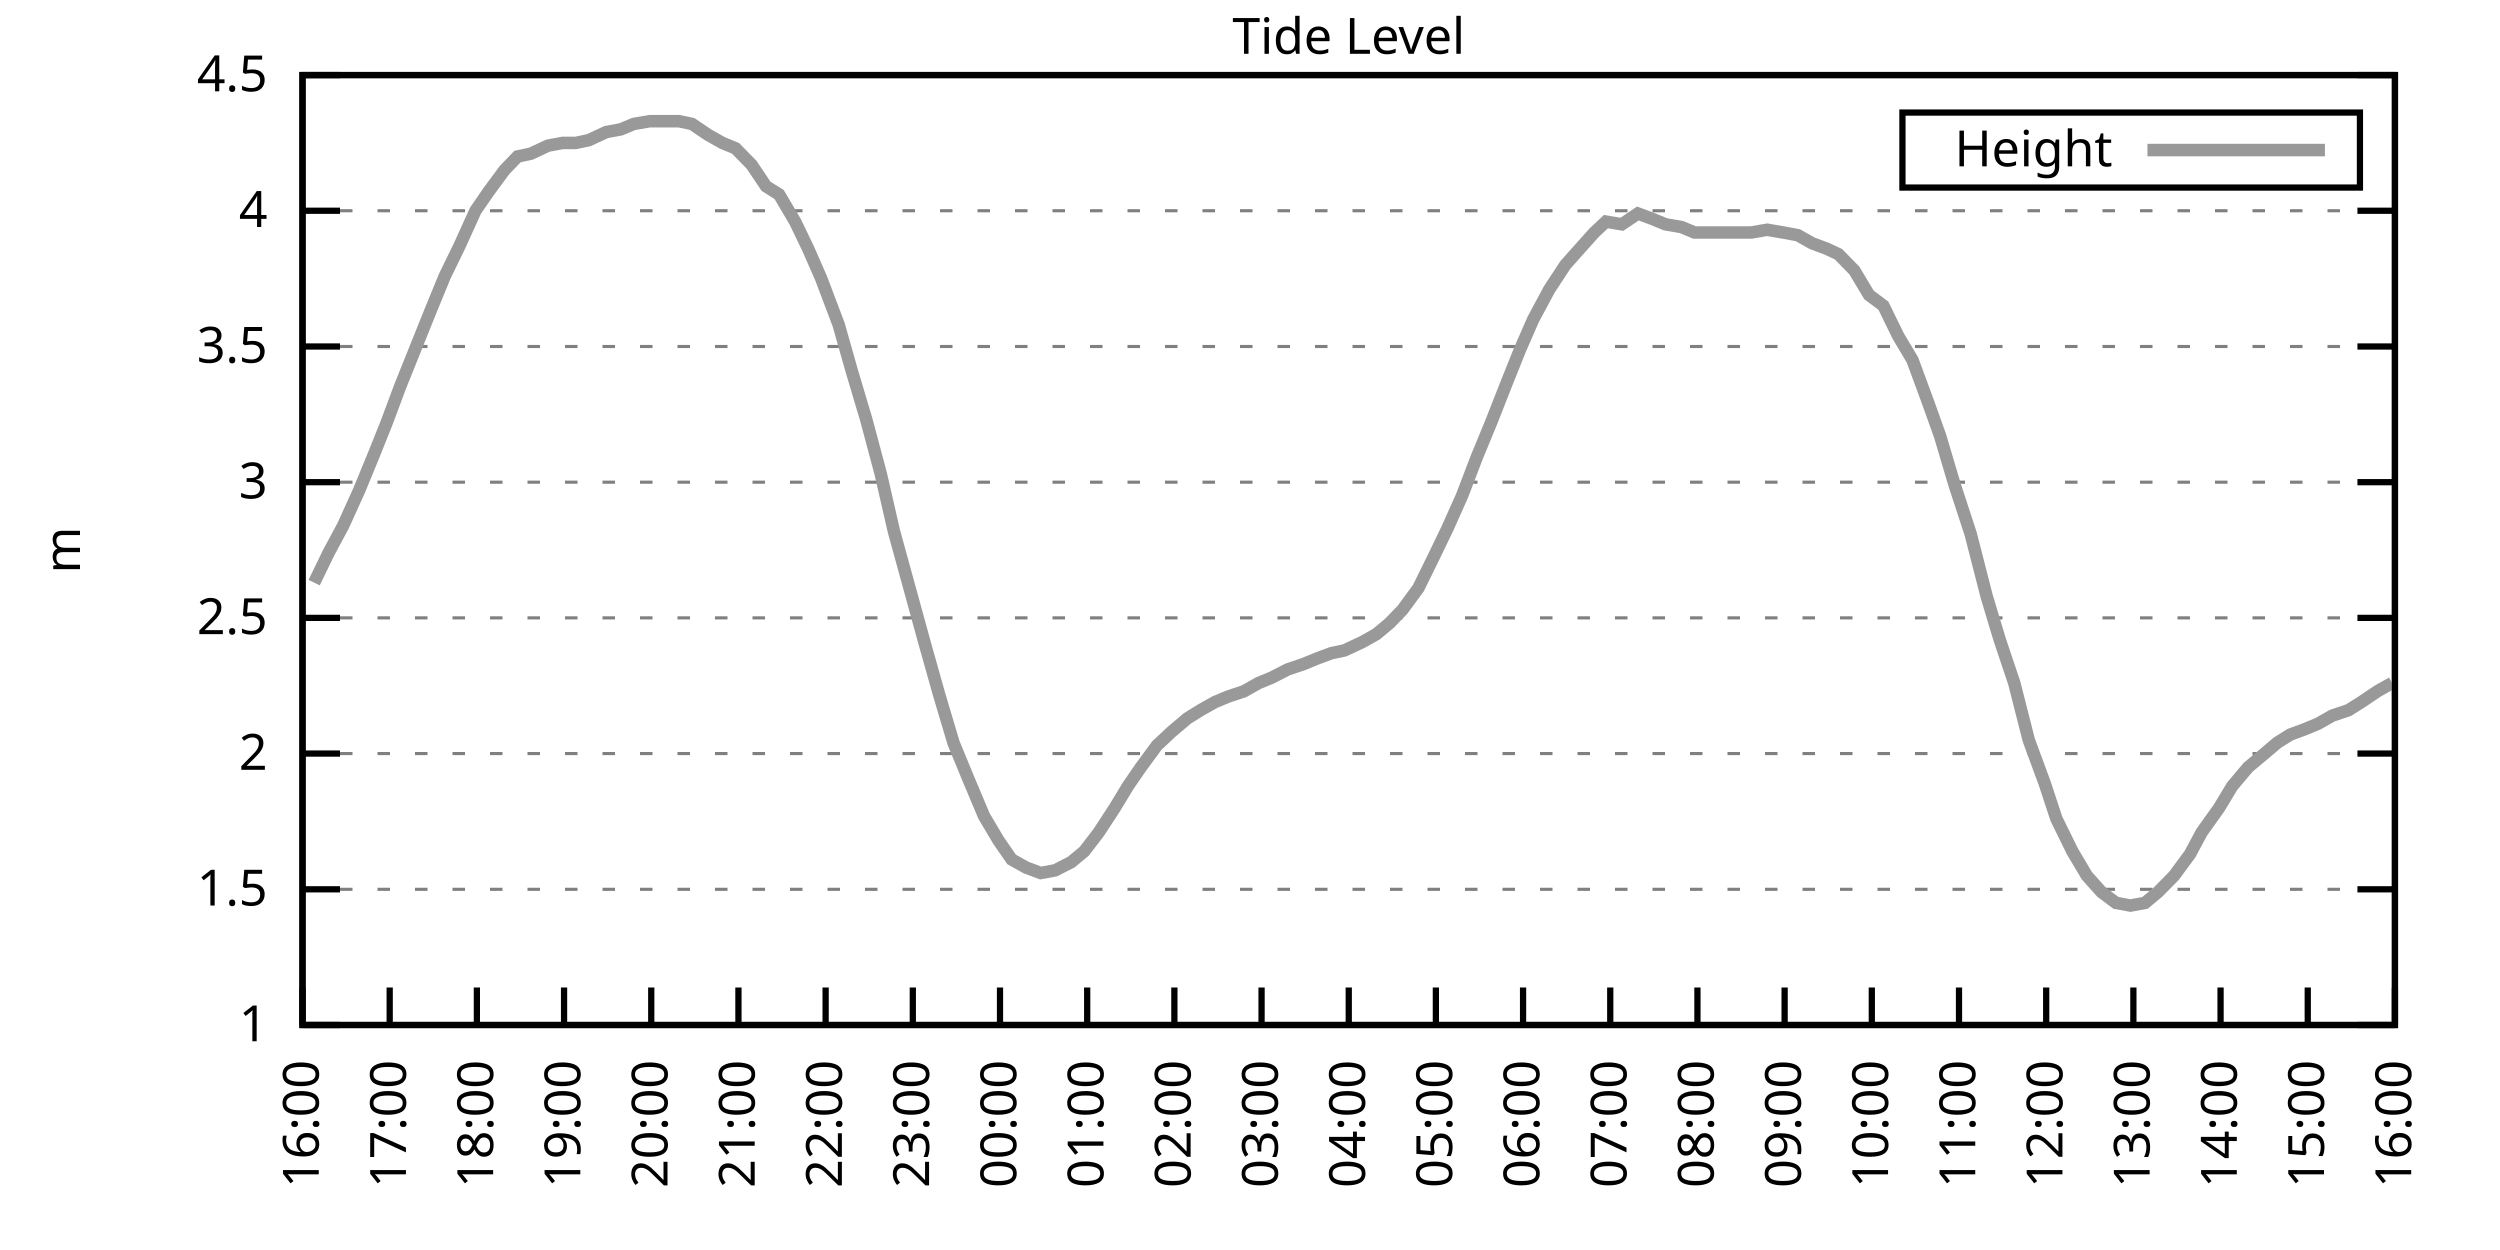
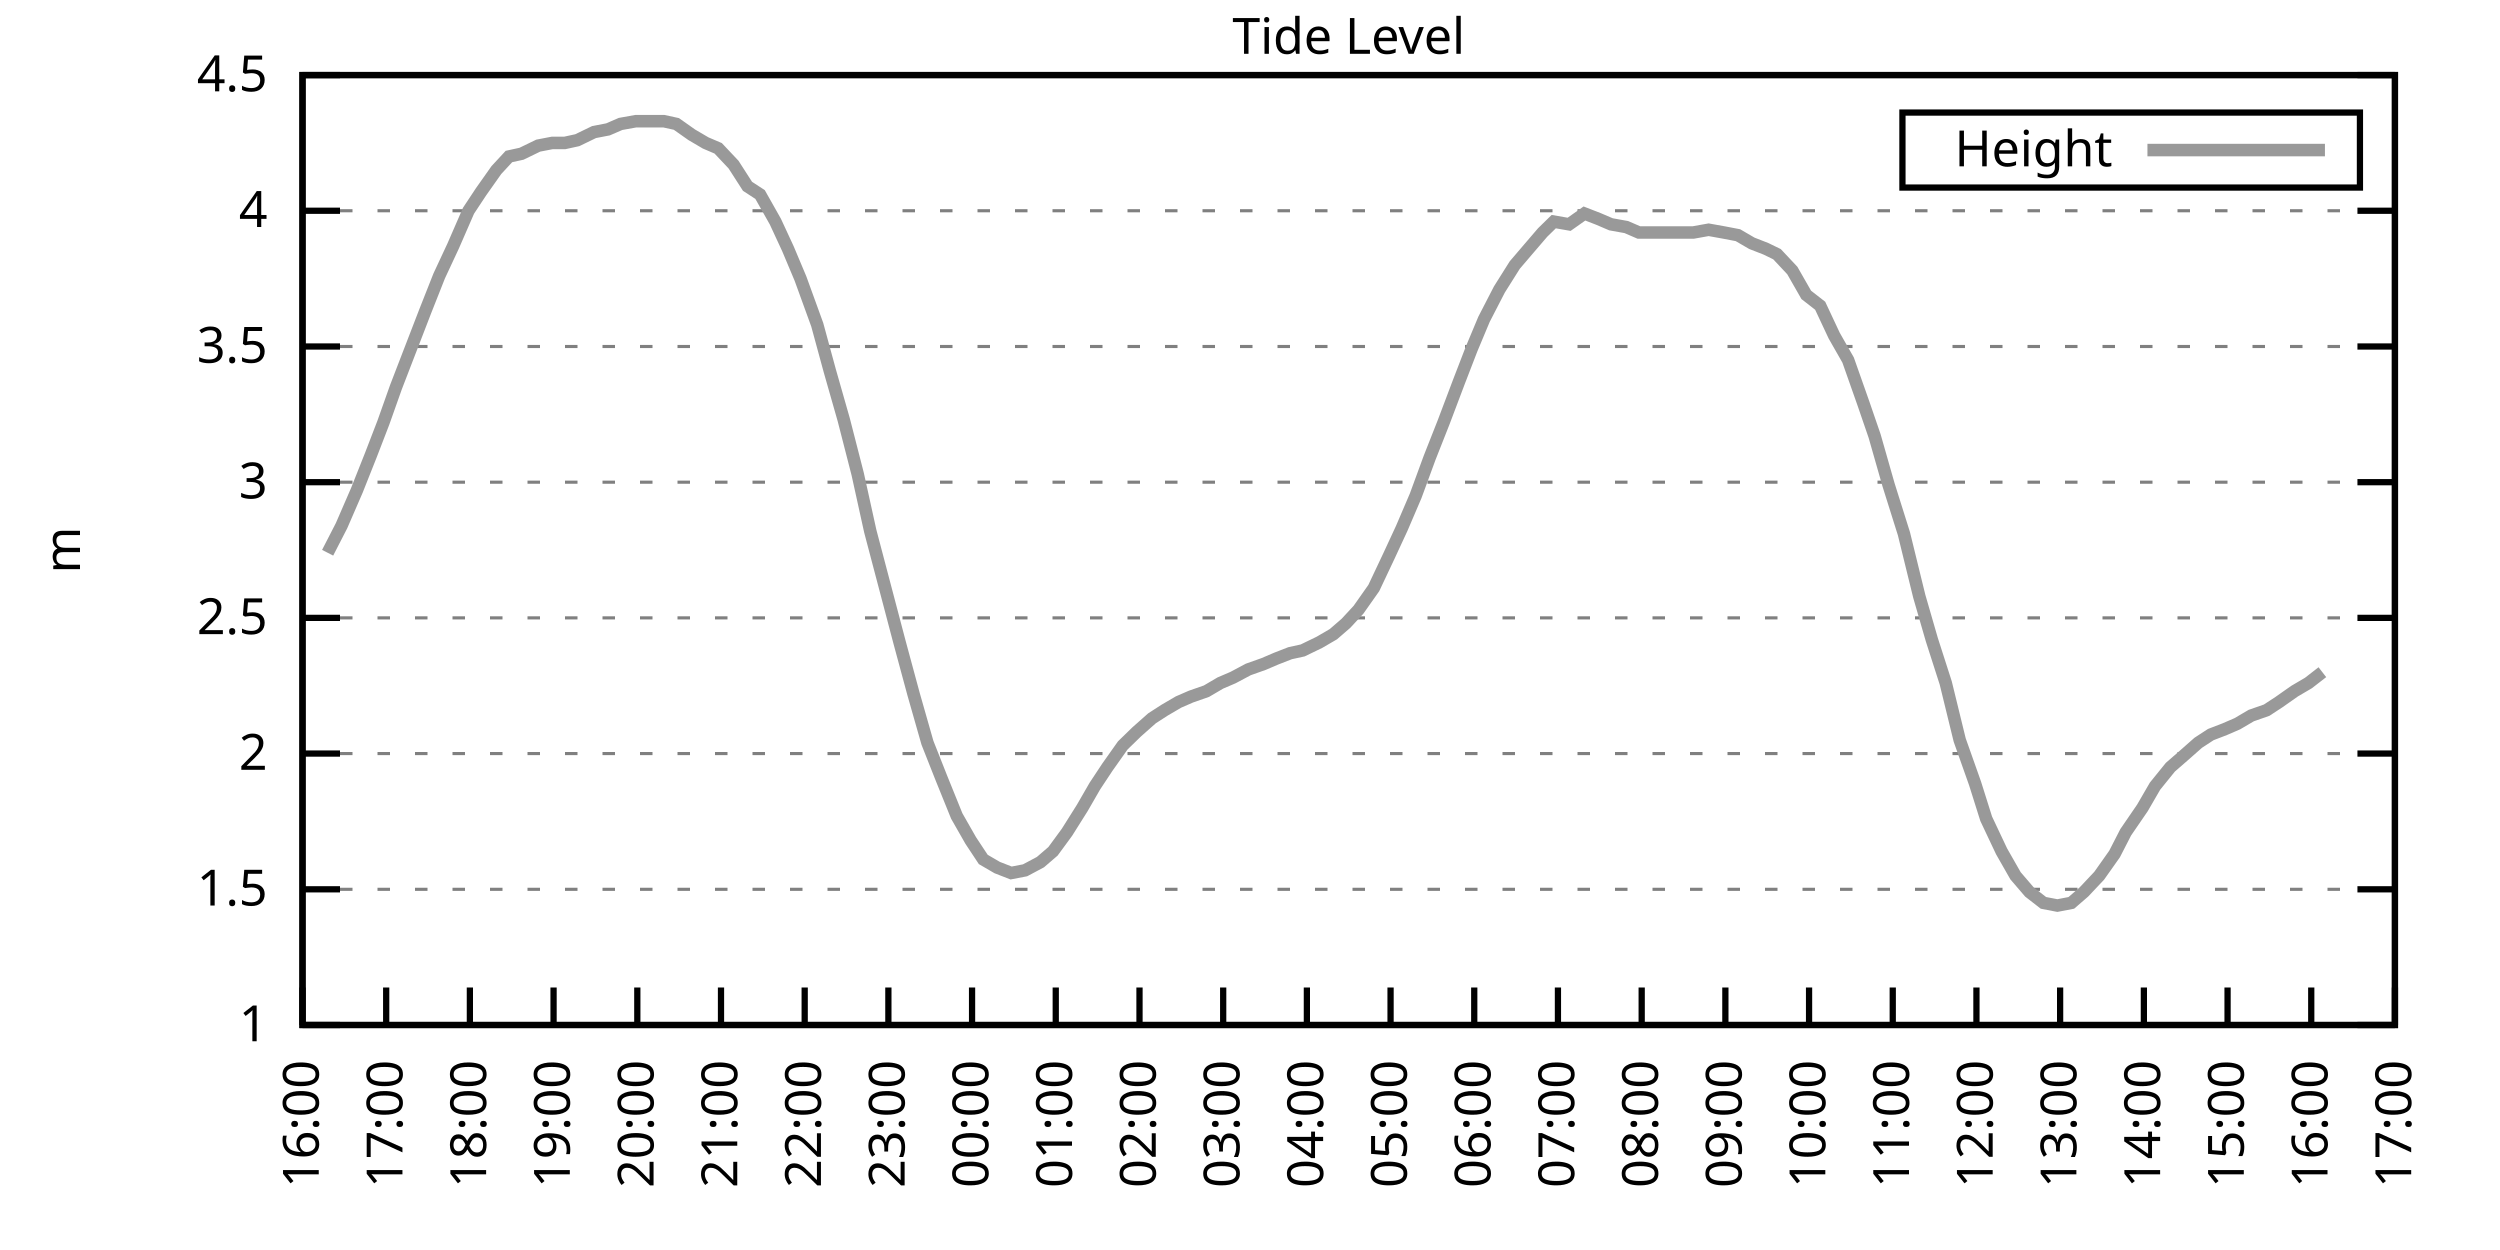
<svg xmlns="http://www.w3.org/2000/svg" xmlns:xlink="http://www.w3.org/1999/xlink" width="400" height="200" viewBox="0 0 400 200">
  <g id="gnuplot_canvas">
    <rect x="0" y="0" width="400" height="200" fill="none" />
    <defs>
      <circle id="gpDot" r="0.5" stroke-width="0.5" stroke="currentColor" />
      <path id="gpPt0" stroke-width="0.333" stroke="currentColor" d="M-1,0 h2 M0,-1 v2" />
      <path id="gpPt1" stroke-width="0.333" stroke="currentColor" d="M-1,-1 L1,1 M1,-1 L-1,1" />
      <path id="gpPt2" stroke-width="0.333" stroke="currentColor" d="M-1,0 L1,0 M0,-1 L0,1 M-1,-1 L1,1 M-1,1 L1,-1" />
      <rect id="gpPt3" stroke-width="0.333" stroke="currentColor" x="-1" y="-1" width="2" height="2" />
      <rect id="gpPt4" stroke-width="0.333" stroke="currentColor" fill="currentColor" x="-1" y="-1" width="2" height="2" />
      <circle id="gpPt5" stroke-width="0.333" stroke="currentColor" cx="0" cy="0" r="1" />
      <use xlink:href="#gpPt5" id="gpPt6" fill="currentColor" stroke="none" />
      <path id="gpPt7" stroke-width="0.333" stroke="currentColor" d="M0,-1.33 L-1.33,0.67 L1.33,0.67 z" />
      <use xlink:href="#gpPt7" id="gpPt8" fill="currentColor" stroke="none" />
      <use xlink:href="#gpPt7" id="gpPt9" stroke="currentColor" transform="rotate(180)" />
      <use xlink:href="#gpPt9" id="gpPt10" fill="currentColor" stroke="none" />
      <use xlink:href="#gpPt3" id="gpPt11" stroke="currentColor" transform="rotate(45)" />
      <use xlink:href="#gpPt11" id="gpPt12" fill="currentColor" stroke="none" />
      <path id="gpPt13" stroke-width="0.333" stroke="currentColor" d="M0,1.330 L1.265,0.411 L0.782,-1.067 L-0.782,-1.076 L-1.265,0.411 z" />
      <use xlink:href="#gpPt13" id="gpPt14" fill="currentColor" stroke="none" />
      <filter id="textbox" filterUnits="objectBoundingBox" x="0" y="0" height="1" width="1">
        <feFlood flood-color="white" flood-opacity="1" result="bgnd" />
        <feComposite in="SourceGraphic" in2="bgnd" operator="atop" />
      </filter>
      <filter id="greybox" filterUnits="objectBoundingBox" x="0" y="0" height="1" width="1">
        <feFlood flood-color="lightgrey" flood-opacity="1" result="grey" />
        <feComposite in="SourceGraphic" in2="grey" operator="atop" />
      </filter>
    </defs>
    <g fill="none" color="white" stroke="currentColor" stroke-width="1.00" stroke-linecap="butt" stroke-linejoin="miter">
</g>
    <g fill="none" color="black" stroke="currentColor" stroke-width="1.00" stroke-linecap="butt" stroke-linejoin="miter">
      <g stroke="none" shape-rendering="crispEdges">
        <polygon fill="rgb(255, 255, 255)" points="48.40,164.00 383.18,164.00 383.18,12.02 48.40,12.02 " />
      </g>
    </g>
    <g fill="none" color="black" stroke="currentColor" stroke-width="1.00" stroke-linecap="butt" stroke-linejoin="miter">
</g>
    <g fill="none" color="black" stroke="black" stroke-width="0.50" stroke-linecap="butt" stroke-linejoin="miter">
</g>
    <g fill="none" color="gray" stroke="currentColor" stroke-width="0.50" stroke-linecap="butt" stroke-linejoin="miter">
      <path stroke="gray" stroke-dasharray="2,4" class="gridline" d="M48.40,164.00 L383.19,164.00  " />
    </g>
    <g fill="none" color="gray" stroke="gray" stroke-width="1.00" stroke-linecap="butt" stroke-linejoin="miter">
</g>
    <g fill="none" color="black" stroke="currentColor" stroke-width="1.00" stroke-linecap="butt" stroke-linejoin="miter">
      <path stroke="black" d="M48.40,164.00 L54.40,164.00 M383.19,164.00 L377.19,164.00  " />
      <g transform="translate(42.80,166.60)" stroke="none" fill="black" font-family="Sans" font-size="8.00" text-anchor="end">
        <text>
          <tspan font-family="Sans"> 1</tspan>
        </text>
      </g>
    </g>
    <g fill="none" color="black" stroke="currentColor" stroke-width="1.00" stroke-linecap="butt" stroke-linejoin="miter">
</g>
    <g fill="none" color="black" stroke="black" stroke-width="0.50" stroke-linecap="butt" stroke-linejoin="miter">
</g>
    <g fill="none" color="gray" stroke="currentColor" stroke-width="0.50" stroke-linecap="butt" stroke-linejoin="miter">
      <path stroke="gray" stroke-dasharray="2,4" class="gridline" d="M48.40,142.29 L383.19,142.29  " />
    </g>
    <g fill="none" color="gray" stroke="gray" stroke-width="1.00" stroke-linecap="butt" stroke-linejoin="miter">
</g>
    <g fill="none" color="black" stroke="currentColor" stroke-width="1.00" stroke-linecap="butt" stroke-linejoin="miter">
      <path stroke="black" d="M48.40,142.29 L54.40,142.29 M383.19,142.29 L377.19,142.29  " />
      <g transform="translate(42.80,144.89)" stroke="none" fill="black" font-family="Sans" font-size="8.00" text-anchor="end">
        <text>
          <tspan font-family="Sans"> 1.5</tspan>
        </text>
      </g>
    </g>
    <g fill="none" color="black" stroke="currentColor" stroke-width="1.00" stroke-linecap="butt" stroke-linejoin="miter">
</g>
    <g fill="none" color="black" stroke="black" stroke-width="0.50" stroke-linecap="butt" stroke-linejoin="miter">
</g>
    <g fill="none" color="gray" stroke="currentColor" stroke-width="0.50" stroke-linecap="butt" stroke-linejoin="miter">
      <path stroke="gray" stroke-dasharray="2,4" class="gridline" d="M48.40,120.57 L383.19,120.57  " />
    </g>
    <g fill="none" color="gray" stroke="gray" stroke-width="1.00" stroke-linecap="butt" stroke-linejoin="miter">
</g>
    <g fill="none" color="black" stroke="currentColor" stroke-width="1.00" stroke-linecap="butt" stroke-linejoin="miter">
      <path stroke="black" d="M48.40,120.57 L54.40,120.57 M383.19,120.57 L377.19,120.57  " />
      <g transform="translate(42.80,123.17)" stroke="none" fill="black" font-family="Sans" font-size="8.00" text-anchor="end">
        <text>
          <tspan font-family="Sans"> 2</tspan>
        </text>
      </g>
    </g>
    <g fill="none" color="black" stroke="currentColor" stroke-width="1.00" stroke-linecap="butt" stroke-linejoin="miter">
</g>
    <g fill="none" color="black" stroke="black" stroke-width="0.50" stroke-linecap="butt" stroke-linejoin="miter">
</g>
    <g fill="none" color="gray" stroke="currentColor" stroke-width="0.50" stroke-linecap="butt" stroke-linejoin="miter">
      <path stroke="gray" stroke-dasharray="2,4" class="gridline" d="M48.40,98.86 L383.19,98.86  " />
    </g>
    <g fill="none" color="gray" stroke="gray" stroke-width="1.00" stroke-linecap="butt" stroke-linejoin="miter">
</g>
    <g fill="none" color="black" stroke="currentColor" stroke-width="1.00" stroke-linecap="butt" stroke-linejoin="miter">
      <path stroke="black" d="M48.40,98.86 L54.40,98.86 M383.19,98.86 L377.19,98.86  " />
      <g transform="translate(42.80,101.46)" stroke="none" fill="black" font-family="Sans" font-size="8.00" text-anchor="end">
        <text>
          <tspan font-family="Sans"> 2.5</tspan>
        </text>
      </g>
    </g>
    <g fill="none" color="black" stroke="currentColor" stroke-width="1.00" stroke-linecap="butt" stroke-linejoin="miter">
</g>
    <g fill="none" color="black" stroke="black" stroke-width="0.50" stroke-linecap="butt" stroke-linejoin="miter">
</g>
    <g fill="none" color="gray" stroke="currentColor" stroke-width="0.50" stroke-linecap="butt" stroke-linejoin="miter">
      <path stroke="gray" stroke-dasharray="2,4" class="gridline" d="M48.40,77.15 L383.19,77.15  " />
    </g>
    <g fill="none" color="gray" stroke="gray" stroke-width="1.00" stroke-linecap="butt" stroke-linejoin="miter">
</g>
    <g fill="none" color="black" stroke="currentColor" stroke-width="1.00" stroke-linecap="butt" stroke-linejoin="miter">
      <path stroke="black" d="M48.40,77.15 L54.40,77.15 M383.19,77.15 L377.19,77.15  " />
      <g transform="translate(42.80,79.75)" stroke="none" fill="black" font-family="Sans" font-size="8.00" text-anchor="end">
        <text>
          <tspan font-family="Sans"> 3</tspan>
        </text>
      </g>
    </g>
    <g fill="none" color="black" stroke="currentColor" stroke-width="1.00" stroke-linecap="butt" stroke-linejoin="miter">
</g>
    <g fill="none" color="black" stroke="black" stroke-width="0.50" stroke-linecap="butt" stroke-linejoin="miter">
</g>
    <g fill="none" color="gray" stroke="currentColor" stroke-width="0.50" stroke-linecap="butt" stroke-linejoin="miter">
      <path stroke="gray" stroke-dasharray="2,4" class="gridline" d="M48.40,55.44 L383.19,55.44  " />
    </g>
    <g fill="none" color="gray" stroke="gray" stroke-width="1.00" stroke-linecap="butt" stroke-linejoin="miter">
</g>
    <g fill="none" color="black" stroke="currentColor" stroke-width="1.00" stroke-linecap="butt" stroke-linejoin="miter">
      <path stroke="black" d="M48.40,55.44 L54.40,55.44 M383.19,55.44 L377.19,55.44  " />
      <g transform="translate(42.80,58.04)" stroke="none" fill="black" font-family="Sans" font-size="8.00" text-anchor="end">
        <text>
          <tspan font-family="Sans"> 3.5</tspan>
        </text>
      </g>
    </g>
    <g fill="none" color="black" stroke="currentColor" stroke-width="1.00" stroke-linecap="butt" stroke-linejoin="miter">
</g>
    <g fill="none" color="black" stroke="black" stroke-width="0.50" stroke-linecap="butt" stroke-linejoin="miter">
</g>
    <g fill="none" color="gray" stroke="currentColor" stroke-width="0.50" stroke-linecap="butt" stroke-linejoin="miter">
      <path stroke="gray" stroke-dasharray="2,4" class="gridline" d="M48.40,33.72 L383.19,33.72  " />
    </g>
    <g fill="none" color="gray" stroke="gray" stroke-width="1.00" stroke-linecap="butt" stroke-linejoin="miter">
</g>
    <g fill="none" color="black" stroke="currentColor" stroke-width="1.00" stroke-linecap="butt" stroke-linejoin="miter">
      <path stroke="black" d="M48.40,33.72 L54.40,33.72 M383.19,33.72 L377.19,33.72  " />
      <g transform="translate(42.80,36.32)" stroke="none" fill="black" font-family="Sans" font-size="8.00" text-anchor="end">
        <text>
          <tspan font-family="Sans"> 4</tspan>
        </text>
      </g>
    </g>
    <g fill="none" color="black" stroke="currentColor" stroke-width="1.00" stroke-linecap="butt" stroke-linejoin="miter">
</g>
    <g fill="none" color="black" stroke="black" stroke-width="0.50" stroke-linecap="butt" stroke-linejoin="miter">
</g>
    <g fill="none" color="gray" stroke="currentColor" stroke-width="0.50" stroke-linecap="butt" stroke-linejoin="miter">
      <path stroke="gray" stroke-dasharray="2,4" class="gridline" d="M48.40,12.01 L383.19,12.01  " />
    </g>
    <g fill="none" color="gray" stroke="gray" stroke-width="1.00" stroke-linecap="butt" stroke-linejoin="miter">
</g>
    <g fill="none" color="black" stroke="currentColor" stroke-width="1.00" stroke-linecap="butt" stroke-linejoin="miter">
      <path stroke="black" d="M48.40,12.01 L54.40,12.01 M383.19,12.01 L377.19,12.01  " />
      <g transform="translate(42.80,14.61)" stroke="none" fill="black" font-family="Sans" font-size="8.00" text-anchor="end">
        <text>
          <tspan font-family="Sans"> 4.5</tspan>
        </text>
      </g>
    </g>
    <g fill="none" color="black" stroke="currentColor" stroke-width="1.00" stroke-linecap="butt" stroke-linejoin="miter">
      <path stroke="black" d="M48.40,164.00 L48.40,158.00  " />
      <g transform="translate(51.00,169.60) rotate(270.00)" stroke="none" fill="black" font-family="Sans" font-size="8.00" text-anchor="end">
        <text>
          <tspan font-family="Sans">16:00</tspan>
        </text>
      </g>
    </g>
    <g fill="none" color="black" stroke="currentColor" stroke-width="1.00" stroke-linecap="butt" stroke-linejoin="miter">
-       <path stroke="black" d="M62.35,164.00 L62.35,158.00  " />
-       <g transform="translate(64.95,169.60) rotate(270.00)" stroke="none" fill="black" font-family="Sans" font-size="8.00" text-anchor="end">
+       <path stroke="black" d="M61.79,164.00 L61.79,158.00  " />
+       <g transform="translate(64.39,169.60) rotate(270.00)" stroke="none" fill="black" font-family="Sans" font-size="8.00" text-anchor="end">
        <text>
          <tspan font-family="Sans">17:00</tspan>
        </text>
      </g>
    </g>
    <g fill="none" color="black" stroke="currentColor" stroke-width="1.00" stroke-linecap="butt" stroke-linejoin="miter">
-       <path stroke="black" d="M76.30,164.00 L76.30,158.00  " />
-       <g transform="translate(78.90,169.60) rotate(270.00)" stroke="none" fill="black" font-family="Sans" font-size="8.00" text-anchor="end">
+       <path stroke="black" d="M75.18,164.00 L75.18,158.00  " />
+       <g transform="translate(77.78,169.60) rotate(270.00)" stroke="none" fill="black" font-family="Sans" font-size="8.00" text-anchor="end">
        <text>
          <tspan font-family="Sans">18:00</tspan>
        </text>
      </g>
    </g>
    <g fill="none" color="black" stroke="currentColor" stroke-width="1.00" stroke-linecap="butt" stroke-linejoin="miter">
-       <path stroke="black" d="M90.25,164.00 L90.25,158.00  " />
-       <g transform="translate(92.85,169.60) rotate(270.00)" stroke="none" fill="black" font-family="Sans" font-size="8.00" text-anchor="end">
+       <path stroke="black" d="M88.57,164.00 L88.57,158.00  " />
+       <g transform="translate(91.17,169.60) rotate(270.00)" stroke="none" fill="black" font-family="Sans" font-size="8.00" text-anchor="end">
        <text>
          <tspan font-family="Sans">19:00</tspan>
        </text>
      </g>
    </g>
    <g fill="none" color="black" stroke="currentColor" stroke-width="1.00" stroke-linecap="butt" stroke-linejoin="miter">
-       <path stroke="black" d="M104.20,164.00 L104.20,158.00  " />
-       <g transform="translate(106.80,169.60) rotate(270.00)" stroke="none" fill="black" font-family="Sans" font-size="8.00" text-anchor="end">
+       <path stroke="black" d="M101.97,164.00 L101.97,158.00  " />
+       <g transform="translate(104.57,169.60) rotate(270.00)" stroke="none" fill="black" font-family="Sans" font-size="8.00" text-anchor="end">
        <text>
          <tspan font-family="Sans">20:00</tspan>
        </text>
      </g>
    </g>
    <g fill="none" color="black" stroke="currentColor" stroke-width="1.00" stroke-linecap="butt" stroke-linejoin="miter">
-       <path stroke="black" d="M118.15,164.00 L118.15,158.00  " />
-       <g transform="translate(120.75,169.60) rotate(270.00)" stroke="none" fill="black" font-family="Sans" font-size="8.00" text-anchor="end">
+       <path stroke="black" d="M115.36,164.00 L115.36,158.00  " />
+       <g transform="translate(117.96,169.60) rotate(270.00)" stroke="none" fill="black" font-family="Sans" font-size="8.00" text-anchor="end">
        <text>
          <tspan font-family="Sans">21:00</tspan>
        </text>
      </g>
    </g>
    <g fill="none" color="black" stroke="currentColor" stroke-width="1.00" stroke-linecap="butt" stroke-linejoin="miter">
-       <path stroke="black" d="M132.10,164.00 L132.10,158.00  " />
-       <g transform="translate(134.70,169.60) rotate(270.00)" stroke="none" fill="black" font-family="Sans" font-size="8.00" text-anchor="end">
+       <path stroke="black" d="M128.75,164.00 L128.75,158.00  " />
+       <g transform="translate(131.35,169.60) rotate(270.00)" stroke="none" fill="black" font-family="Sans" font-size="8.00" text-anchor="end">
        <text>
          <tspan font-family="Sans">22:00</tspan>
        </text>
      </g>
    </g>
    <g fill="none" color="black" stroke="currentColor" stroke-width="1.00" stroke-linecap="butt" stroke-linejoin="miter">
-       <path stroke="black" d="M146.05,164.00 L146.05,158.00  " />
-       <g transform="translate(148.65,169.60) rotate(270.00)" stroke="none" fill="black" font-family="Sans" font-size="8.00" text-anchor="end">
+       <path stroke="black" d="M142.14,164.00 L142.14,158.00  " />
+       <g transform="translate(144.74,169.60) rotate(270.00)" stroke="none" fill="black" font-family="Sans" font-size="8.00" text-anchor="end">
        <text>
          <tspan font-family="Sans">23:00</tspan>
        </text>
      </g>
    </g>
    <g fill="none" color="black" stroke="currentColor" stroke-width="1.00" stroke-linecap="butt" stroke-linejoin="miter">
-       <path stroke="black" d="M160.00,164.00 L160.00,158.00  " />
-       <g transform="translate(162.60,169.60) rotate(270.00)" stroke="none" fill="black" font-family="Sans" font-size="8.00" text-anchor="end">
+       <path stroke="black" d="M155.53,164.00 L155.53,158.00  " />
+       <g transform="translate(158.13,169.60) rotate(270.00)" stroke="none" fill="black" font-family="Sans" font-size="8.00" text-anchor="end">
        <text>
          <tspan font-family="Sans">00:00</tspan>
        </text>
      </g>
    </g>
    <g fill="none" color="black" stroke="currentColor" stroke-width="1.00" stroke-linecap="butt" stroke-linejoin="miter">
-       <path stroke="black" d="M173.95,164.00 L173.95,158.00  " />
-       <g transform="translate(176.55,169.60) rotate(270.00)" stroke="none" fill="black" font-family="Sans" font-size="8.00" text-anchor="end">
+       <path stroke="black" d="M168.92,164.00 L168.92,158.00  " />
+       <g transform="translate(171.52,169.60) rotate(270.00)" stroke="none" fill="black" font-family="Sans" font-size="8.00" text-anchor="end">
        <text>
          <tspan font-family="Sans">01:00</tspan>
        </text>
      </g>
    </g>
    <g fill="none" color="black" stroke="currentColor" stroke-width="1.00" stroke-linecap="butt" stroke-linejoin="miter">
-       <path stroke="black" d="M187.90,164.00 L187.90,158.00  " />
-       <g transform="translate(190.50,169.60) rotate(270.00)" stroke="none" fill="black" font-family="Sans" font-size="8.00" text-anchor="end">
+       <path stroke="black" d="M182.32,164.00 L182.32,158.00  " />
+       <g transform="translate(184.92,169.60) rotate(270.00)" stroke="none" fill="black" font-family="Sans" font-size="8.00" text-anchor="end">
        <text>
          <tspan font-family="Sans">02:00</tspan>
        </text>
      </g>
    </g>
    <g fill="none" color="black" stroke="currentColor" stroke-width="1.00" stroke-linecap="butt" stroke-linejoin="miter">
-       <path stroke="black" d="M201.85,164.00 L201.85,158.00  " />
-       <g transform="translate(204.45,169.60) rotate(270.00)" stroke="none" fill="black" font-family="Sans" font-size="8.00" text-anchor="end">
+       <path stroke="black" d="M195.71,164.00 L195.71,158.00  " />
+       <g transform="translate(198.31,169.60) rotate(270.00)" stroke="none" fill="black" font-family="Sans" font-size="8.00" text-anchor="end">
        <text>
          <tspan font-family="Sans">03:00</tspan>
        </text>
      </g>
    </g>
    <g fill="none" color="black" stroke="currentColor" stroke-width="1.00" stroke-linecap="butt" stroke-linejoin="miter">
-       <path stroke="black" d="M215.80,164.00 L215.80,158.00  " />
-       <g transform="translate(218.40,169.60) rotate(270.00)" stroke="none" fill="black" font-family="Sans" font-size="8.00" text-anchor="end">
+       <path stroke="black" d="M209.10,164.00 L209.10,158.00  " />
+       <g transform="translate(211.70,169.60) rotate(270.00)" stroke="none" fill="black" font-family="Sans" font-size="8.00" text-anchor="end">
        <text>
          <tspan font-family="Sans">04:00</tspan>
        </text>
      </g>
    </g>
    <g fill="none" color="black" stroke="currentColor" stroke-width="1.00" stroke-linecap="butt" stroke-linejoin="miter">
-       <path stroke="black" d="M229.74,164.00 L229.74,158.00  " />
-       <g transform="translate(232.34,169.60) rotate(270.00)" stroke="none" fill="black" font-family="Sans" font-size="8.00" text-anchor="end">
+       <path stroke="black" d="M222.49,164.00 L222.49,158.00  " />
+       <g transform="translate(225.09,169.60) rotate(270.00)" stroke="none" fill="black" font-family="Sans" font-size="8.00" text-anchor="end">
        <text>
          <tspan font-family="Sans">05:00</tspan>
        </text>
      </g>
    </g>
    <g fill="none" color="black" stroke="currentColor" stroke-width="1.00" stroke-linecap="butt" stroke-linejoin="miter">
-       <path stroke="black" d="M243.69,164.00 L243.69,158.00  " />
-       <g transform="translate(246.29,169.60) rotate(270.00)" stroke="none" fill="black" font-family="Sans" font-size="8.00" text-anchor="end">
+       <path stroke="black" d="M235.88,164.00 L235.88,158.00  " />
+       <g transform="translate(238.48,169.60) rotate(270.00)" stroke="none" fill="black" font-family="Sans" font-size="8.00" text-anchor="end">
        <text>
          <tspan font-family="Sans">06:00</tspan>
        </text>
      </g>
    </g>
    <g fill="none" color="black" stroke="currentColor" stroke-width="1.00" stroke-linecap="butt" stroke-linejoin="miter">
-       <path stroke="black" d="M257.64,164.00 L257.64,158.00  " />
-       <g transform="translate(260.24,169.60) rotate(270.00)" stroke="none" fill="black" font-family="Sans" font-size="8.00" text-anchor="end">
+       <path stroke="black" d="M249.27,164.00 L249.27,158.00  " />
+       <g transform="translate(251.87,169.60) rotate(270.00)" stroke="none" fill="black" font-family="Sans" font-size="8.00" text-anchor="end">
        <text>
          <tspan font-family="Sans">07:00</tspan>
        </text>
      </g>
    </g>
    <g fill="none" color="black" stroke="currentColor" stroke-width="1.00" stroke-linecap="butt" stroke-linejoin="miter">
-       <path stroke="black" d="M271.59,164.00 L271.59,158.00  " />
-       <g transform="translate(274.19,169.60) rotate(270.00)" stroke="none" fill="black" font-family="Sans" font-size="8.00" text-anchor="end">
+       <path stroke="black" d="M262.67,164.00 L262.67,158.00  " />
+       <g transform="translate(265.27,169.60) rotate(270.00)" stroke="none" fill="black" font-family="Sans" font-size="8.00" text-anchor="end">
        <text>
          <tspan font-family="Sans">08:00</tspan>
        </text>
      </g>
    </g>
    <g fill="none" color="black" stroke="currentColor" stroke-width="1.00" stroke-linecap="butt" stroke-linejoin="miter">
-       <path stroke="black" d="M285.54,164.00 L285.54,158.00  " />
-       <g transform="translate(288.14,169.60) rotate(270.00)" stroke="none" fill="black" font-family="Sans" font-size="8.00" text-anchor="end">
+       <path stroke="black" d="M276.06,164.00 L276.06,158.00  " />
+       <g transform="translate(278.66,169.60) rotate(270.00)" stroke="none" fill="black" font-family="Sans" font-size="8.00" text-anchor="end">
        <text>
          <tspan font-family="Sans">09:00</tspan>
        </text>
      </g>
    </g>
    <g fill="none" color="black" stroke="currentColor" stroke-width="1.00" stroke-linecap="butt" stroke-linejoin="miter">
-       <path stroke="black" d="M299.49,164.00 L299.49,158.00  " />
-       <g transform="translate(302.09,169.60) rotate(270.00)" stroke="none" fill="black" font-family="Sans" font-size="8.00" text-anchor="end">
+       <path stroke="black" d="M289.45,164.00 L289.45,158.00  " />
+       <g transform="translate(292.05,169.60) rotate(270.00)" stroke="none" fill="black" font-family="Sans" font-size="8.00" text-anchor="end">
        <text>
          <tspan font-family="Sans">10:00</tspan>
        </text>
      </g>
    </g>
    <g fill="none" color="black" stroke="currentColor" stroke-width="1.00" stroke-linecap="butt" stroke-linejoin="miter">
-       <path stroke="black" d="M313.44,164.00 L313.44,158.00  " />
-       <g transform="translate(316.04,169.60) rotate(270.00)" stroke="none" fill="black" font-family="Sans" font-size="8.00" text-anchor="end">
+       <path stroke="black" d="M302.84,164.00 L302.84,158.00  " />
+       <g transform="translate(305.44,169.60) rotate(270.00)" stroke="none" fill="black" font-family="Sans" font-size="8.00" text-anchor="end">
        <text>
          <tspan font-family="Sans">11:00</tspan>
        </text>
      </g>
    </g>
    <g fill="none" color="black" stroke="currentColor" stroke-width="1.00" stroke-linecap="butt" stroke-linejoin="miter">
-       <path stroke="black" d="M327.39,164.00 L327.39,158.00  " />
-       <g transform="translate(329.99,169.60) rotate(270.00)" stroke="none" fill="black" font-family="Sans" font-size="8.00" text-anchor="end">
+       <path stroke="black" d="M316.23,164.00 L316.23,158.00  " />
+       <g transform="translate(318.83,169.60) rotate(270.00)" stroke="none" fill="black" font-family="Sans" font-size="8.00" text-anchor="end">
        <text>
          <tspan font-family="Sans">12:00</tspan>
        </text>
      </g>
    </g>
    <g fill="none" color="black" stroke="currentColor" stroke-width="1.00" stroke-linecap="butt" stroke-linejoin="miter">
-       <path stroke="black" d="M341.34,164.00 L341.34,158.00  " />
-       <g transform="translate(343.94,169.60) rotate(270.00)" stroke="none" fill="black" font-family="Sans" font-size="8.00" text-anchor="end">
+       <path stroke="black" d="M329.62,164.00 L329.62,158.00  " />
+       <g transform="translate(332.22,169.60) rotate(270.00)" stroke="none" fill="black" font-family="Sans" font-size="8.00" text-anchor="end">
        <text>
          <tspan font-family="Sans">13:00</tspan>
        </text>
      </g>
    </g>
    <g fill="none" color="black" stroke="currentColor" stroke-width="1.00" stroke-linecap="butt" stroke-linejoin="miter">
-       <path stroke="black" d="M355.29,164.00 L355.29,158.00  " />
-       <g transform="translate(357.89,169.60) rotate(270.00)" stroke="none" fill="black" font-family="Sans" font-size="8.00" text-anchor="end">
+       <path stroke="black" d="M343.02,164.00 L343.02,158.00  " />
+       <g transform="translate(345.62,169.60) rotate(270.00)" stroke="none" fill="black" font-family="Sans" font-size="8.00" text-anchor="end">
        <text>
          <tspan font-family="Sans">14:00</tspan>
        </text>
      </g>
    </g>
    <g fill="none" color="black" stroke="currentColor" stroke-width="1.00" stroke-linecap="butt" stroke-linejoin="miter">
-       <path stroke="black" d="M369.24,164.00 L369.24,158.00  " />
-       <g transform="translate(371.84,169.60) rotate(270.00)" stroke="none" fill="black" font-family="Sans" font-size="8.00" text-anchor="end">
+       <path stroke="black" d="M356.41,164.00 L356.41,158.00  " />
+       <g transform="translate(359.01,169.60) rotate(270.00)" stroke="none" fill="black" font-family="Sans" font-size="8.00" text-anchor="end">
        <text>
          <tspan font-family="Sans">15:00</tspan>
+         </text>
+       </g>
+     </g>
+     <g fill="none" color="black" stroke="currentColor" stroke-width="1.00" stroke-linecap="butt" stroke-linejoin="miter">
+       <path stroke="black" d="M369.80,164.00 L369.80,158.00  " />
+       <g transform="translate(372.40,169.60) rotate(270.00)" stroke="none" fill="black" font-family="Sans" font-size="8.00" text-anchor="end">
+         <text>
+           <tspan font-family="Sans">16:00</tspan>
        </text>
      </g>
    </g>
    <g fill="none" color="black" stroke="currentColor" stroke-width="1.00" stroke-linecap="butt" stroke-linejoin="miter">
      <path stroke="black" d="M383.19,164.00 L383.19,158.00  " />
      <g transform="translate(385.79,169.60) rotate(270.00)" stroke="none" fill="black" font-family="Sans" font-size="8.00" text-anchor="end">
        <text>
-           <tspan font-family="Sans">16:00</tspan>
+           <tspan font-family="Sans">17:00</tspan>
        </text>
      </g>
    </g>
    <g fill="none" color="black" stroke="currentColor" stroke-width="1.00" stroke-linecap="butt" stroke-linejoin="miter">
</g>
    <g fill="none" color="black" stroke="currentColor" stroke-width="1.00" stroke-linecap="butt" stroke-linejoin="miter">
      <path stroke="black" d="M48.40,12.01 L48.40,164.00 L383.19,164.00 L383.19,12.01 L48.40,12.01 Z  " />
    </g>
    <g fill="none" color="black" stroke="currentColor" stroke-width="1.00" stroke-linecap="butt" stroke-linejoin="miter">
</g>
    <g fill="none" color="black" stroke="currentColor" stroke-width="1.00" stroke-linecap="butt" stroke-linejoin="miter">
      <path stroke="black" d="M304.39,30.01 L304.39,18.01 L377.59,18.01 L377.59,30.01 L304.39,30.01 Z  " />
    </g>
    <g id="Tide_level_plot_1">
      <g fill="none" color="white" stroke="black" stroke-width="2.00" stroke-linecap="butt" stroke-linejoin="miter">
</g>
      <g fill="none" color="black" stroke="currentColor" stroke-width="2.00" stroke-linecap="butt" stroke-linejoin="miter">
        <g transform="translate(337.99,26.61)" stroke="none" fill="black" font-family="Sans" font-size="8.00" text-anchor="end">
          <text>
            <tspan font-family="Sans">Height</tspan>
          </text>
        </g>
      </g>
      <g fill="none" color="black" stroke="currentColor" stroke-width="2.00" stroke-linecap="butt" stroke-linejoin="miter">
-         <path stroke="rgb(153, 153, 153)" d="M343.59,24.01 L371.99,24.01 M50.26,93.22 L52.58,88.44 L54.91,84.10 L57.47,78.45 L59.79,72.81 L61.88,67.59   L63.98,61.95 L66.77,55.00 L68.86,49.79 L71.18,44.15 L73.51,39.37 L76.07,33.72 L78.16,30.68 L80.72,27.21   L82.81,25.04 L84.90,24.60 L87.69,23.30 L90.02,22.87 L92.11,22.87 L94.20,22.43 L96.99,21.13 L99.32,20.70   L101.41,19.83 L103.97,19.39 L106.29,19.39 L108.62,19.39 L110.71,19.83 L113.27,21.56 L115.59,22.87 L117.68,23.73   L120.24,26.34 L122.57,29.81 L124.66,31.12 L127.22,35.46 L129.31,39.80 L131.40,44.58 L134.19,51.96 L136.28,59.34   L138.61,67.16 L140.93,75.85 L143.02,84.97 L147.91,102.77 L150.23,111.02 L152.56,118.84 L154.88,124.48 L157.44,130.56   L159.76,134.47 L161.86,137.51 L164.18,138.81 L166.51,139.68 L168.83,139.25 L171.39,137.94 L173.48,136.21 L175.81,133.17   L178.36,129.26 L180.46,125.79 L182.55,122.75 L185.11,119.27 L187.43,117.10 L189.99,114.93 L192.08,113.63 L194.41,112.32   L196.50,111.45 L199.06,110.59 L201.38,109.28 L203.47,108.42 L206.03,107.11 L208.59,106.24 L210.68,105.38 L213.01,104.51   L215.10,104.07 L217.89,102.77 L220.21,101.47 L222.30,99.73 L224.40,97.56 L226.95,94.08 L229.51,88.87 L231.60,84.53   L233.93,79.32 L236.25,73.24 L238.58,67.59 L241.14,61.08 L243.23,55.87 L245.32,51.09 L247.88,46.32 L250.44,42.41   L252.76,39.80 L255.09,37.20 L256.95,35.46 L259.50,35.89 L262.06,34.16 L264.39,35.03 L266.48,35.89 L269.04,36.33   L271.13,37.20 L273.45,37.20 L276.01,37.20 L277.87,37.20 L280.20,37.20 L282.75,36.76 L285.31,37.20 L287.64,37.63   L289.96,38.93 L292.29,39.80 L294.15,40.67 L296.70,43.28 L299.03,47.18 L301.35,48.92 L303.68,53.70 L306.00,57.61   L308.56,64.56 L310.42,69.77 L312.74,77.58 L315.30,85.40 L317.86,95.39 L319.95,102.34 L322.28,109.28 L324.60,118.40   L327.16,125.35 L329.02,131.00 L331.58,136.21 L333.90,140.12 L336.23,142.72 L338.55,144.46 L340.88,144.89 L343.20,144.46   L345.29,142.72 L347.85,140.12 L350.41,136.64 L352.27,133.17 L355.06,129.26 L357.15,125.79 L359.71,122.75 L361.80,121.01   L364.36,118.84 L366.45,117.53 L368.78,116.67 L370.87,115.80 L373.19,114.49 L375.75,113.63 L377.84,112.32 L380.40,110.59   L382.73,109.28  " />
+         <path stroke="rgb(153, 153, 153)" d="M343.59,24.01 L371.99,24.01 M52.42,88.44 L54.65,84.10 L57.10,78.45 L59.34,72.81 L61.35,67.59 L63.35,61.95   L66.03,55.00 L68.04,49.79 L70.27,44.15 L72.50,39.37 L74.96,33.72 L76.97,30.68 L79.42,27.21 L81.43,25.04   L83.44,24.60 L86.12,23.30 L88.35,22.87 L90.36,22.87 L92.37,22.43 L95.05,21.13 L97.28,20.70 L99.29,19.83   L101.74,19.39 L103.98,19.39 L106.21,19.39 L108.22,19.83 L110.67,21.56 L112.90,22.87 L114.91,23.73 L117.37,26.34   L119.60,29.81 L121.61,31.12 L124.06,35.46 L126.07,39.80 L128.08,44.58 L130.76,51.96 L132.77,59.34 L135.00,67.16   L137.23,75.85 L139.24,84.97 L143.93,102.77 L146.16,111.02 L148.39,118.84 L150.62,124.48 L153.08,130.56 L155.31,134.47   L157.32,137.51 L159.55,138.81 L161.78,139.68 L164.01,139.25 L166.47,137.94 L168.48,136.21 L170.71,133.17 L173.17,129.26   L175.17,125.79 L177.18,122.75 L179.64,119.27 L181.87,117.10 L184.32,114.93 L186.33,113.63 L188.57,112.32 L190.57,111.45   L193.03,110.59 L195.26,109.28 L197.27,108.42 L199.73,107.11 L202.18,106.24 L204.19,105.38 L206.42,104.51 L208.43,104.07   L211.11,102.77 L213.34,101.47 L215.35,99.73 L217.36,97.56 L219.81,94.08 L222.27,88.87 L224.28,84.53 L226.51,79.32   L228.74,73.24 L230.97,67.59 L233.43,61.08 L235.44,55.87 L237.44,51.09 L239.90,46.32 L242.36,42.41 L244.59,39.80   L246.82,37.20 L248.60,35.46 L251.06,35.89 L253.51,34.16 L255.75,35.03 L257.76,35.89 L260.21,36.33 L262.22,37.20   L264.45,37.20 L266.91,37.20 L268.69,37.20 L270.92,37.20 L273.38,36.76 L275.83,37.20 L278.07,37.63 L280.30,38.93   L282.53,39.80 L284.32,40.67 L286.77,43.28 L289.00,47.18 L291.23,48.92 L293.47,53.70 L295.70,57.61 L298.15,64.56   L299.94,69.77 L302.17,77.58 L304.63,85.40 L307.08,95.39 L309.09,102.34 L311.32,109.28 L313.55,118.40 L316.01,125.35   L317.79,131.00 L320.25,136.21 L322.48,140.12 L324.71,142.72 L326.95,144.46 L329.18,144.89 L331.41,144.46 L333.42,142.72   L335.87,140.12 L338.33,136.64 L340.11,133.17 L342.79,129.26 L344.80,125.79 L347.26,122.75 L349.26,121.01 L351.72,118.84   L353.73,117.53 L355.96,116.67 L357.97,115.80 L360.20,114.49 L362.66,113.63 L364.66,112.32 L367.12,110.59 L369.35,109.28   L371.58,107.55  " />
      </g>
    </g>
    <g fill="none" color="black" stroke="currentColor" stroke-width="2.00" stroke-linecap="butt" stroke-linejoin="miter">
</g>
    <g fill="none" color="black" stroke="black" stroke-width="1.00" stroke-linecap="butt" stroke-linejoin="miter">
</g>
    <g fill="none" color="black" stroke="currentColor" stroke-width="1.00" stroke-linecap="butt" stroke-linejoin="miter">
      <path stroke="black" d="M48.40,12.01 L48.40,164.00 L383.19,164.00 L383.19,12.01 L48.40,12.01 Z  " />
      <g transform="translate(12.80,88.01) rotate(270.00)" stroke="none" fill="black" font-family="Sans" font-size="8.00" text-anchor="middle">
        <text>
          <tspan font-family="Sans">m</tspan>
        </text>
      </g>
    </g>
    <g fill="none" color="black" stroke="currentColor" stroke-width="1.00" stroke-linecap="butt" stroke-linejoin="miter">
</g>
    <g fill="none" color="black" stroke="currentColor" stroke-width="1.00" stroke-linecap="butt" stroke-linejoin="miter">
      <g transform="translate(215.79,8.61)" stroke="none" fill="black" font-family="Sans" font-size="8.00" text-anchor="middle">
        <text>
          <tspan font-family="Sans">Tide Level</tspan>
        </text>
      </g>
    </g>
    <g fill="none" color="black" stroke="currentColor" stroke-width="1.00" stroke-linecap="butt" stroke-linejoin="miter">
</g>
  </g>
</svg>
